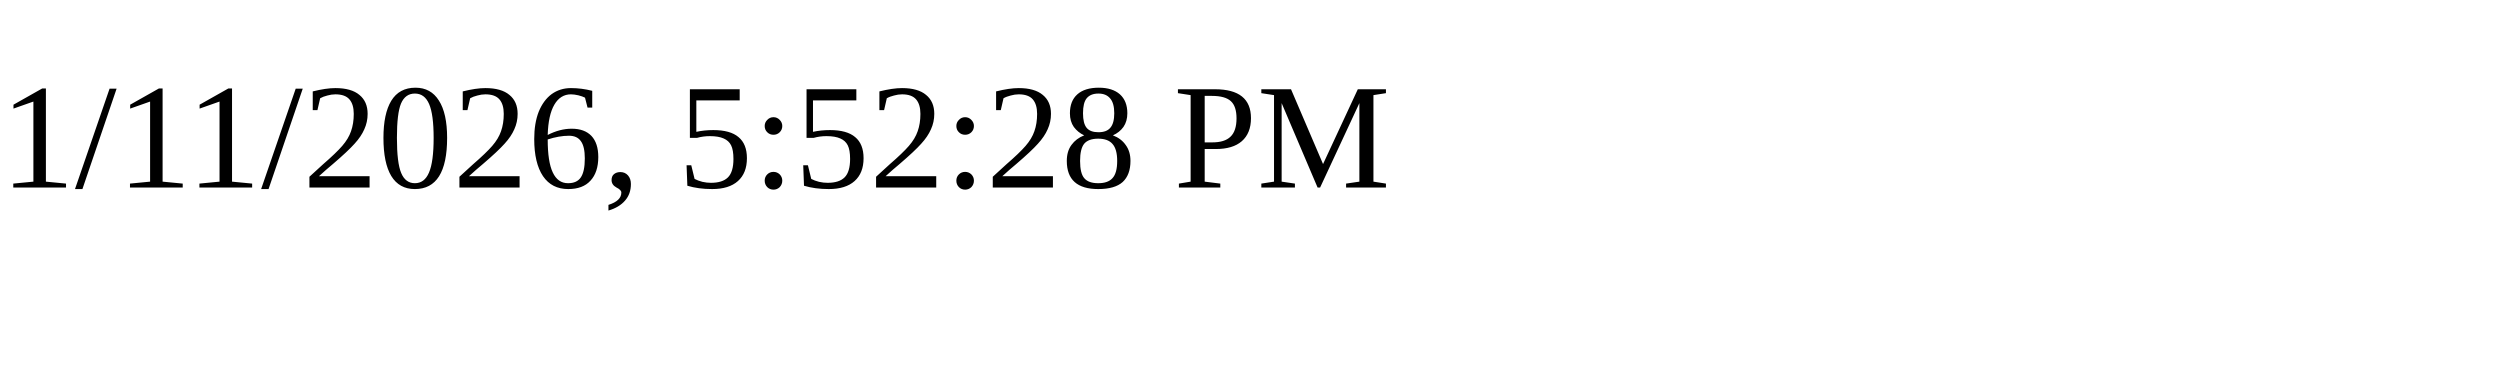
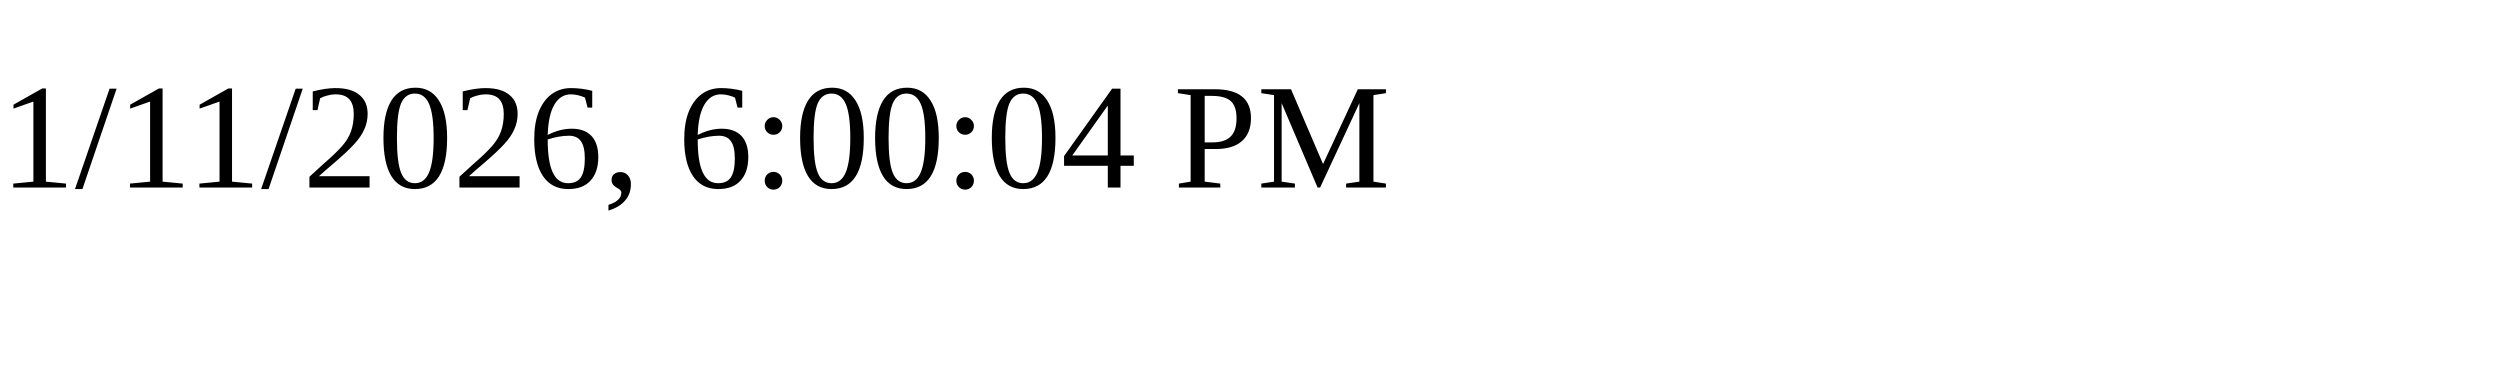
<svg xmlns="http://www.w3.org/2000/svg" height="30" width="200">
-   <text x="0" y="15">1/11/2026, 5:52:28 PM</text>
+   <text x="0" y="15">1/11/2026, 6:00:04 PM</text>
</svg>
